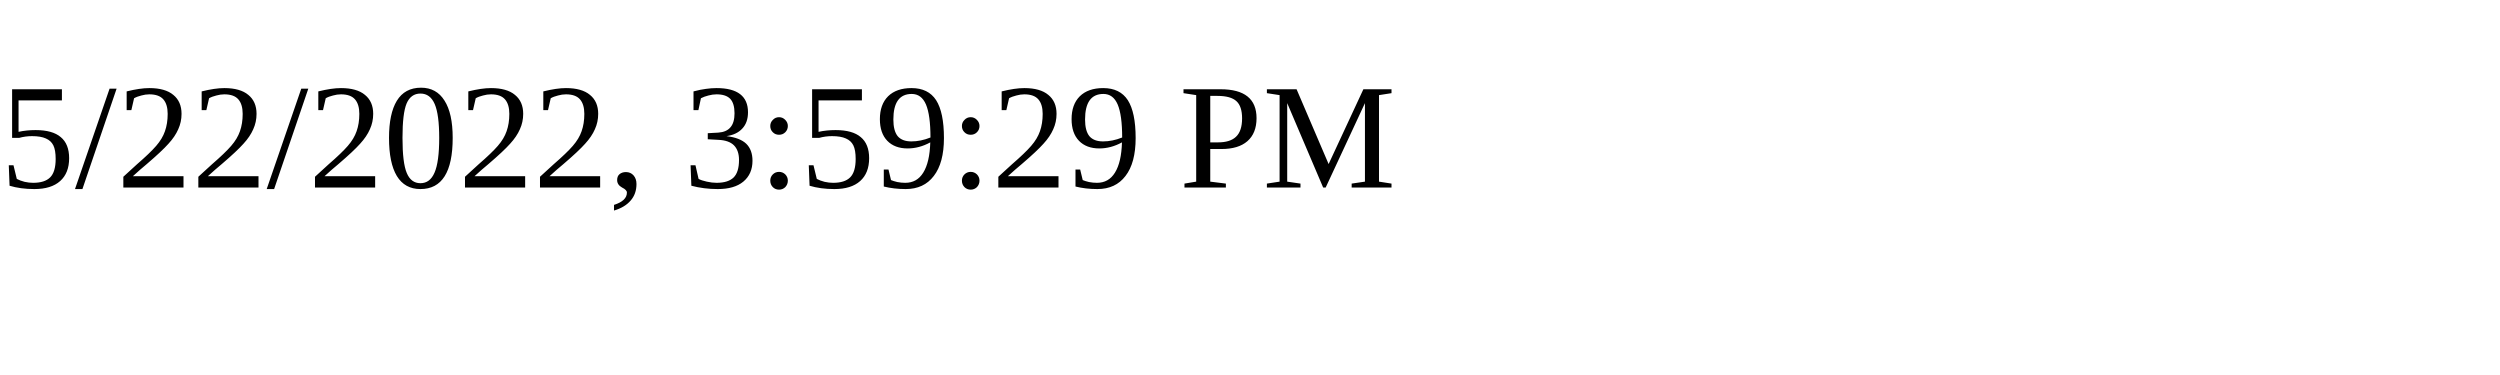
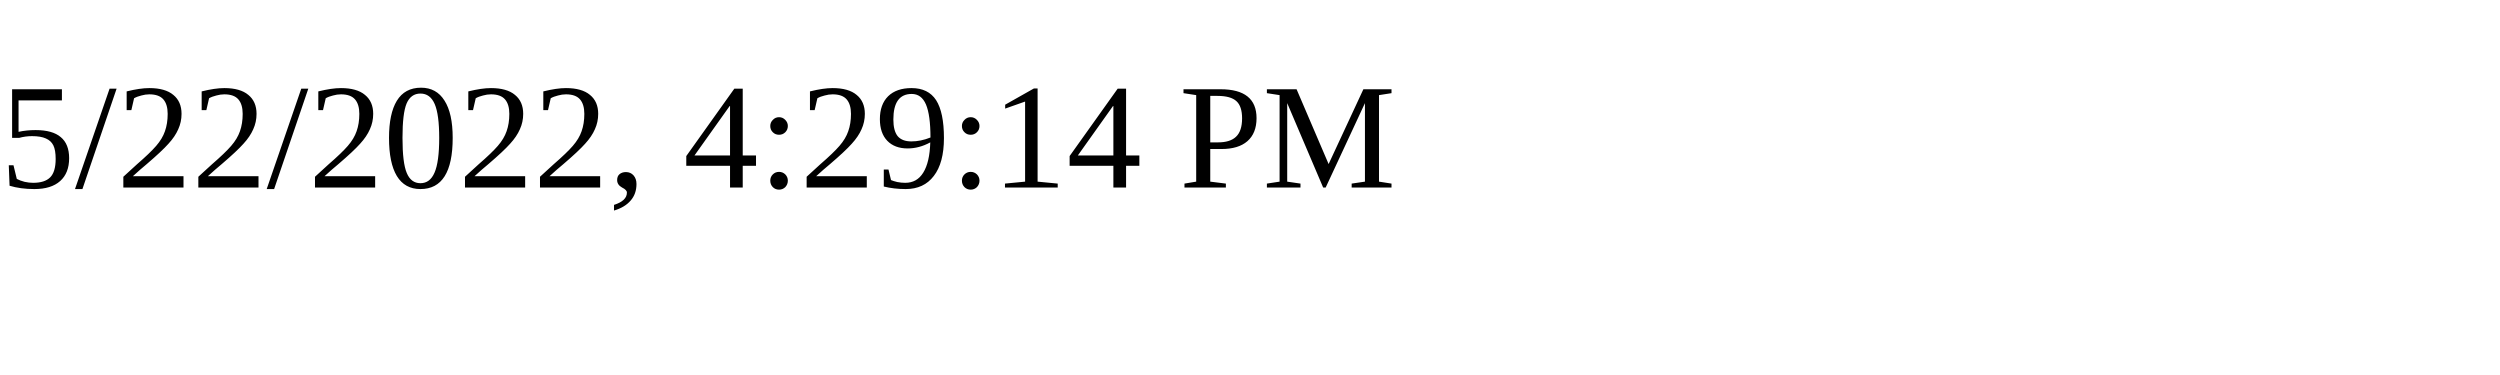
<svg xmlns="http://www.w3.org/2000/svg" height="30" width="200">
-   <text x="0" y="15">5/22/2022, 3:59:29 PM</text>
+   <text x="0" y="15">5/22/2022, 4:29:14 PM</text>
</svg>
